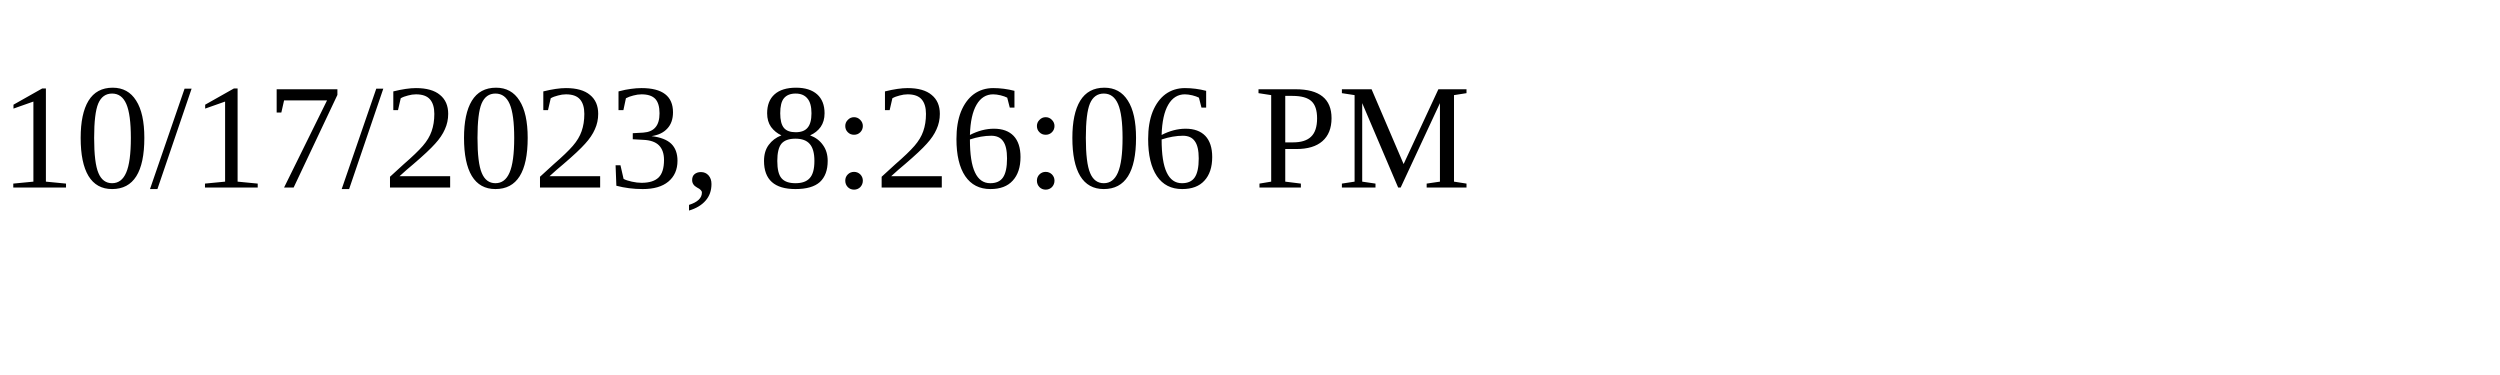
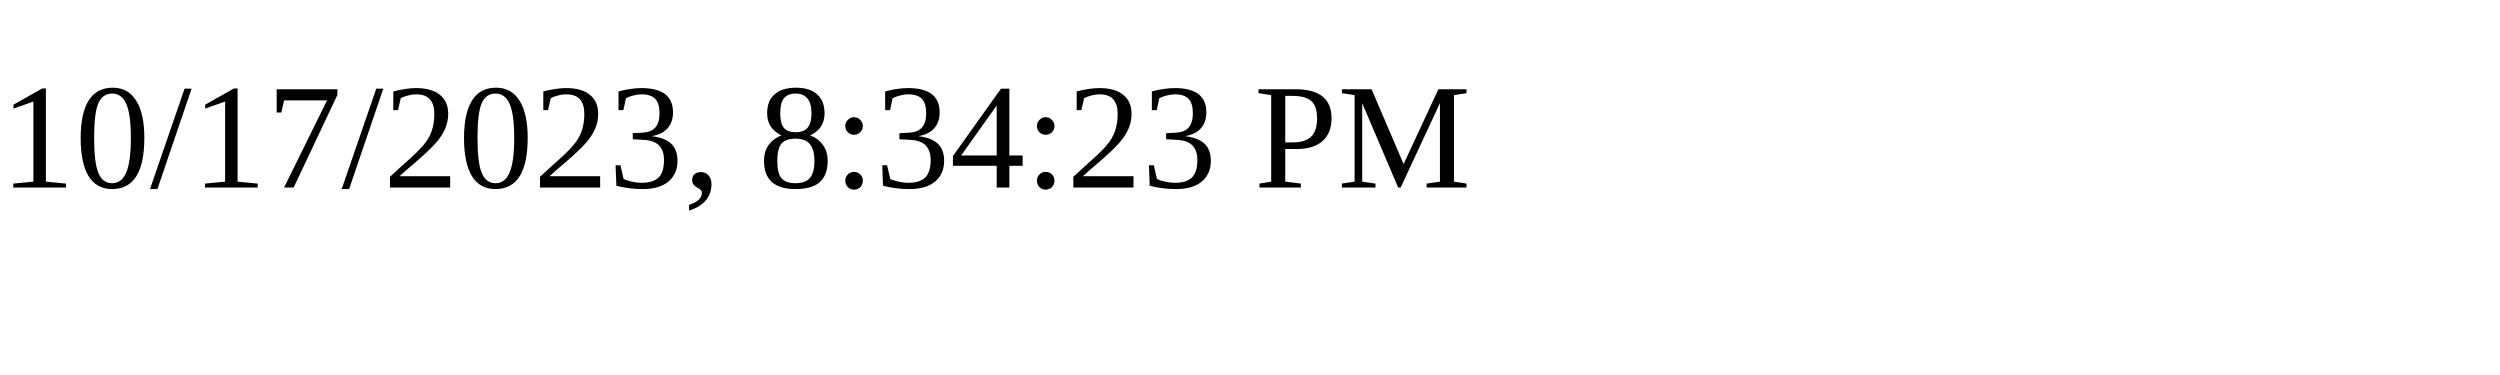
<svg xmlns="http://www.w3.org/2000/svg" height="30" width="200">
-   <text x="0" y="15">10/17/2023, 8:26:06 PM</text>
+   <text x="0" y="15">10/17/2023, 8:34:23 PM</text>
</svg>
